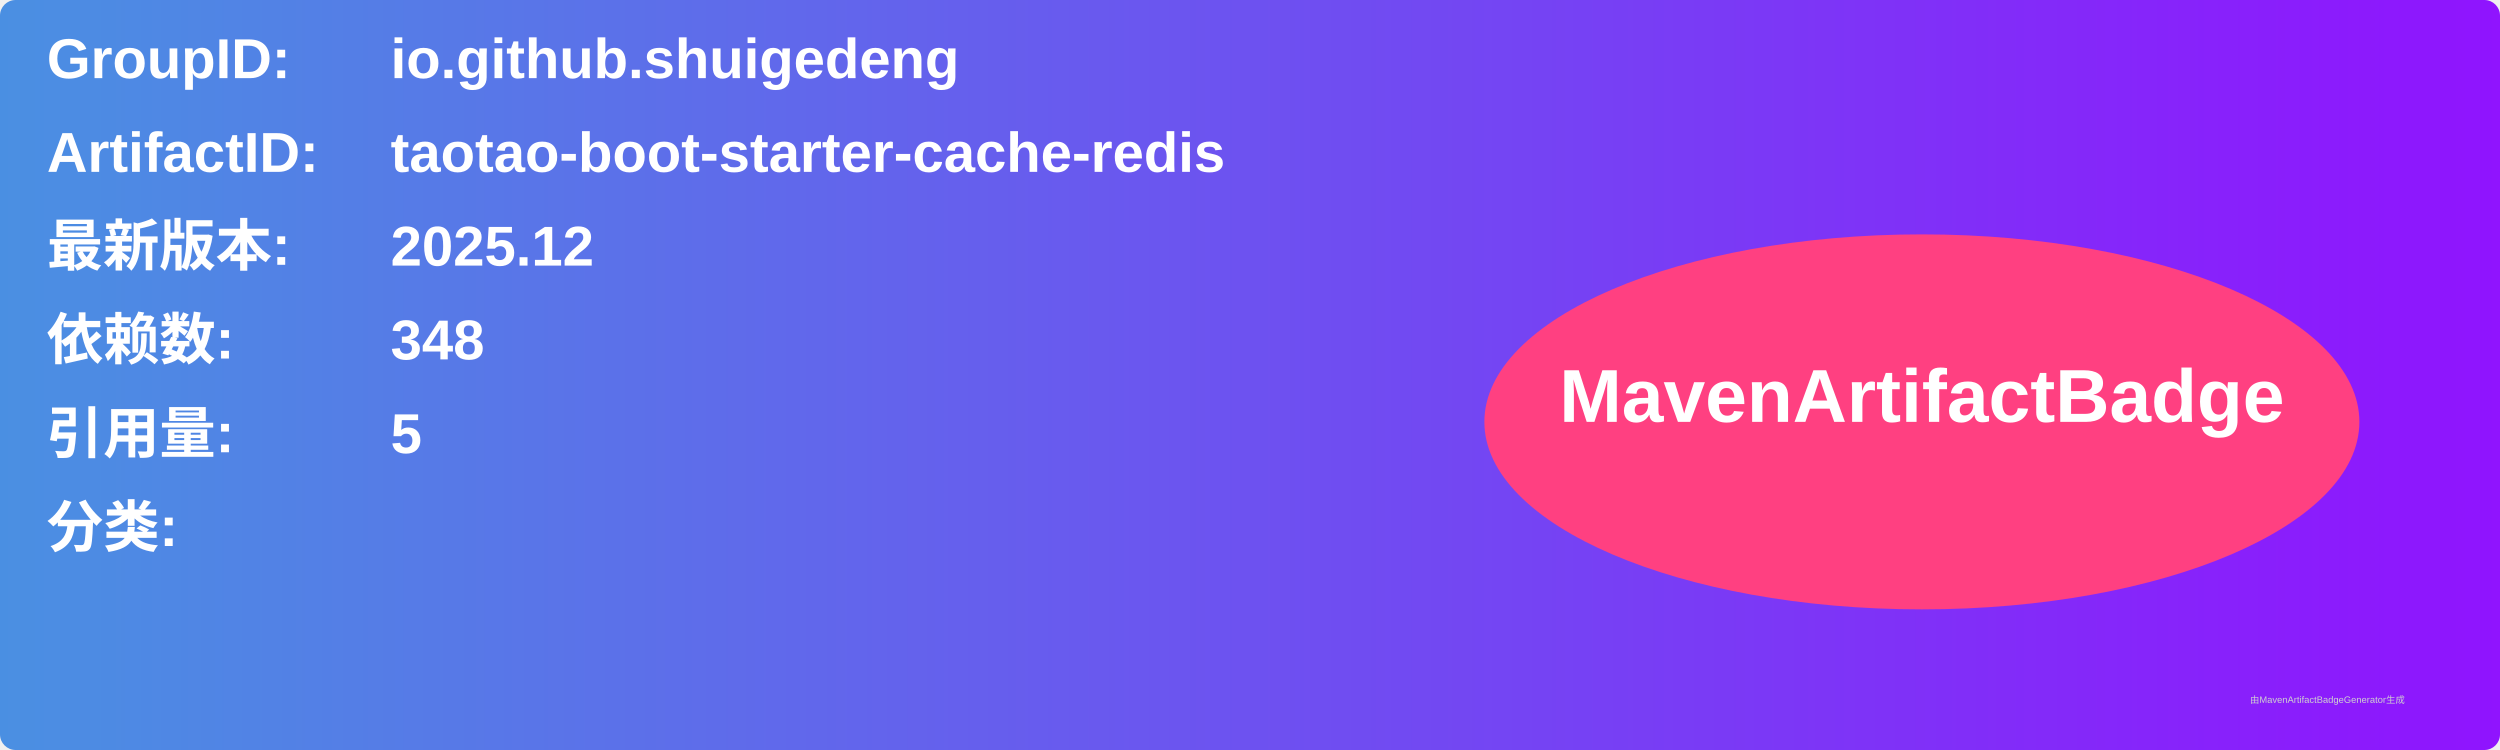
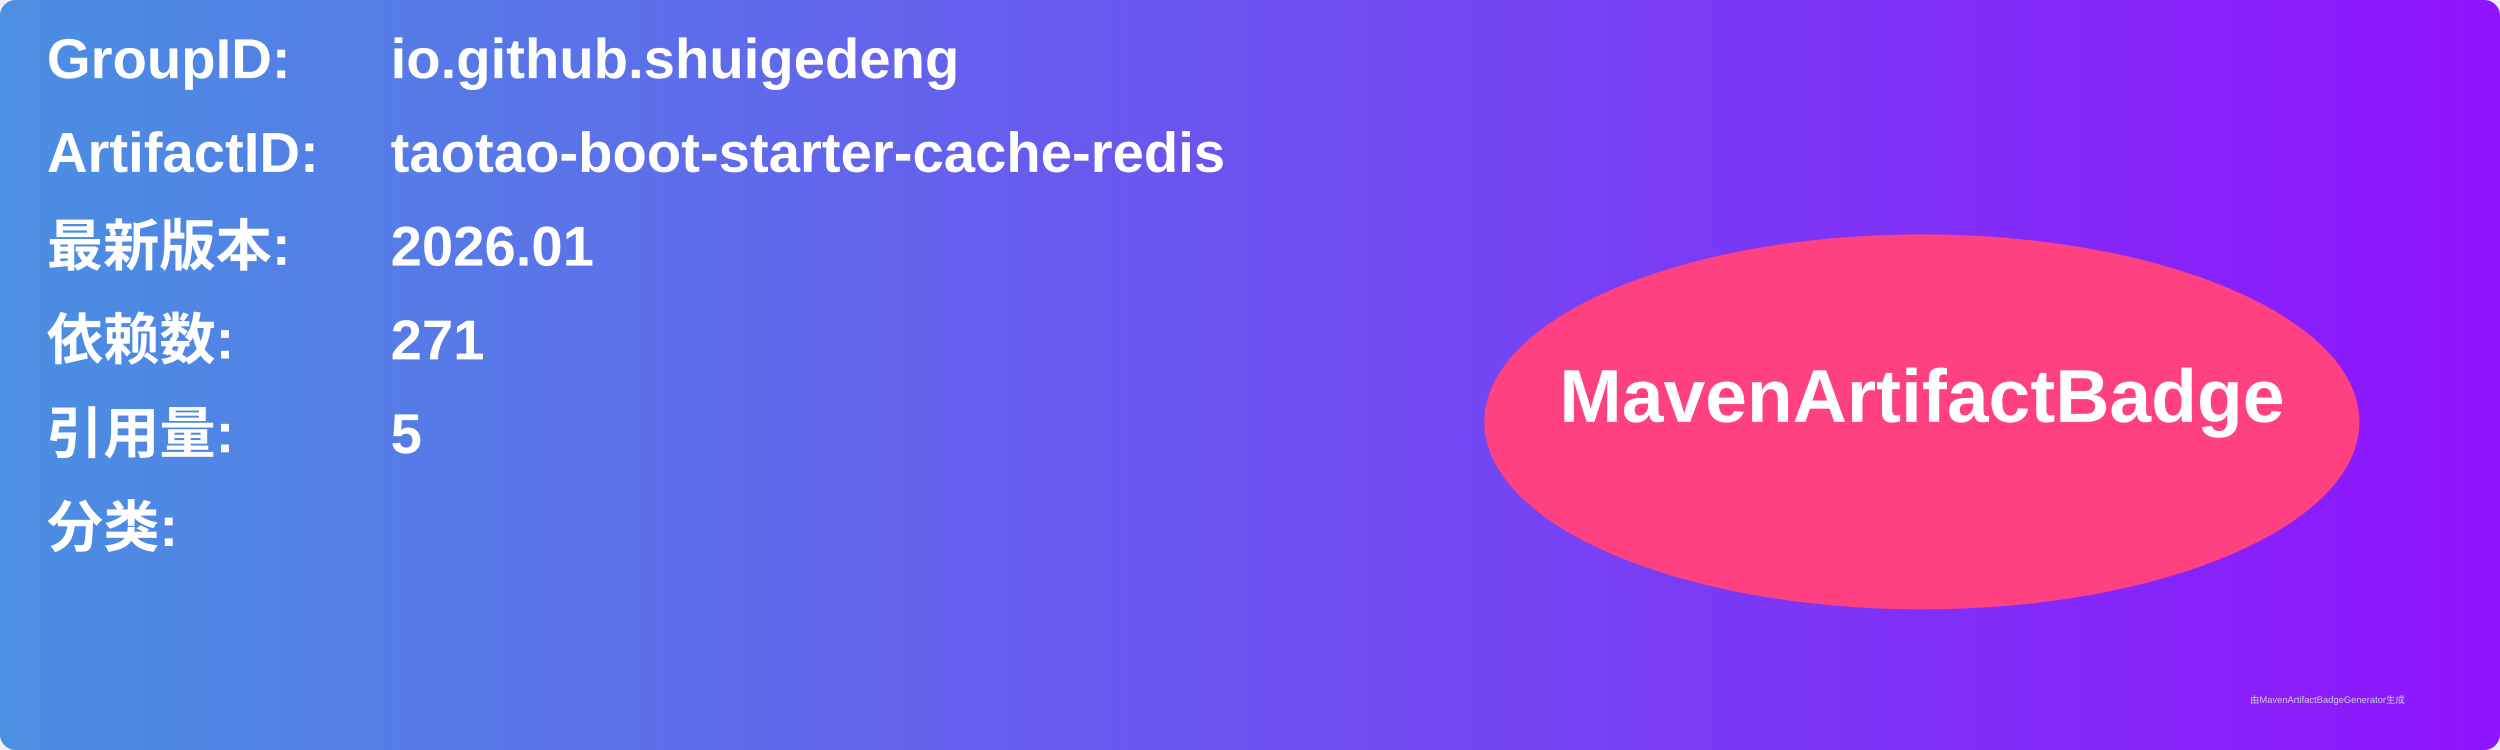
<svg xmlns="http://www.w3.org/2000/svg" width="800" height="240" viewBox="0 0 800 240">
  <linearGradient id="grad" x1="0%" y1="0%" x2="100%" y2="0%">
    <stop offset="0%" stop-color="#4a90e2" />
    <stop offset="100%" stop-color="#9013fe" />
  </linearGradient>
  <rect width="100%" height="100%" rx="5" ry="5" fill="url(#grad)" />
  <g transform="translate(15, 15)">
    <text x="0" y="10" font-family="Arial" font-size="18" fill="white" font-weight="bold" width="260">GroupID:</text>
    <text x="110" y="10" font-family="Arial" font-size="18" fill="white" font-weight="bold" width="460">io.github.shuigedeng</text>
    <text x="0" y="40" font-family="Arial" font-size="18" fill="white" font-weight="bold" width="260">ArtifactID:</text>
    <text x="110" y="40" font-family="Arial" font-size="18" fill="white" font-weight="bold" width="460">taotao-boot-starter-cache-redis</text>
    <text x="0" y="70" font-family="Arial" font-size="18" fill="white" font-weight="bold">最新版本:</text>
    <text x="110" y="70" font-family="Arial" font-size="18" fill="white" font-weight="bold">
-       <tspan font-weight="bold">2025.12</tspan>
+       <tspan font-weight="bold">2026.01</tspan>
    </text>
    <text x="0" y="100" font-family="Arial" font-size="18" fill="white" font-weight="bold">依赖数: </text>
    <text x="110" y="100" font-family="Arial" font-size="18" fill="white">
-       <tspan font-weight="bold">348</tspan>
+       <tspan font-weight="bold">271</tspan>
    </text>
    <text x="0" y="130" font-family="Arial" font-size="18" fill="white" font-weight="bold">引用量: </text>
    <text x="110" y="130" font-family="Arial" font-size="18" fill="white">
      <tspan font-weight="bold">5</tspan>
    </text>
    <text x="0" y="160" font-family="Arial" font-size="18" fill="white" font-weight="bold">分类:</text>
    <text x="10" y="190" font-family="Arial" font-size="10" fill="white">
      <tspan font-weight="bold" />
    </text>
    <ellipse cx="600" cy="120" rx="140" ry="60" fill="#ff4081" />
    <text x="600" y="120" text-anchor="middle" font-family="Arial" font-size="24" fill="white" font-weight="bold">MavenArtifactBadge</text>
  </g>
  <text x="720" y="225" font-family="Arial" font-size="3" fill="#d0d0d0">由MavenArtifactBadgeGenerator生成</text>
</svg>
